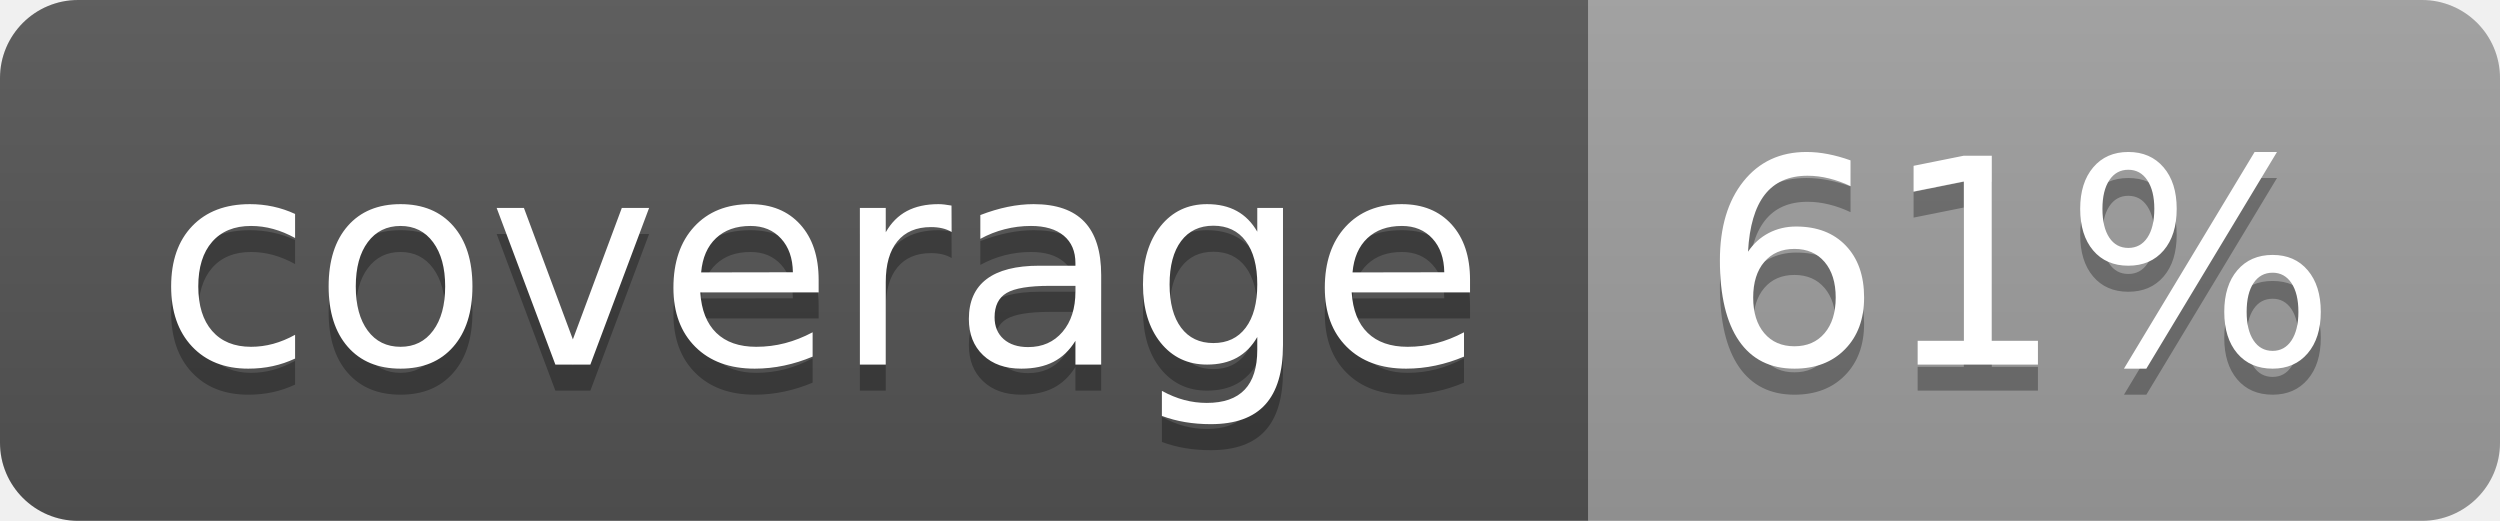
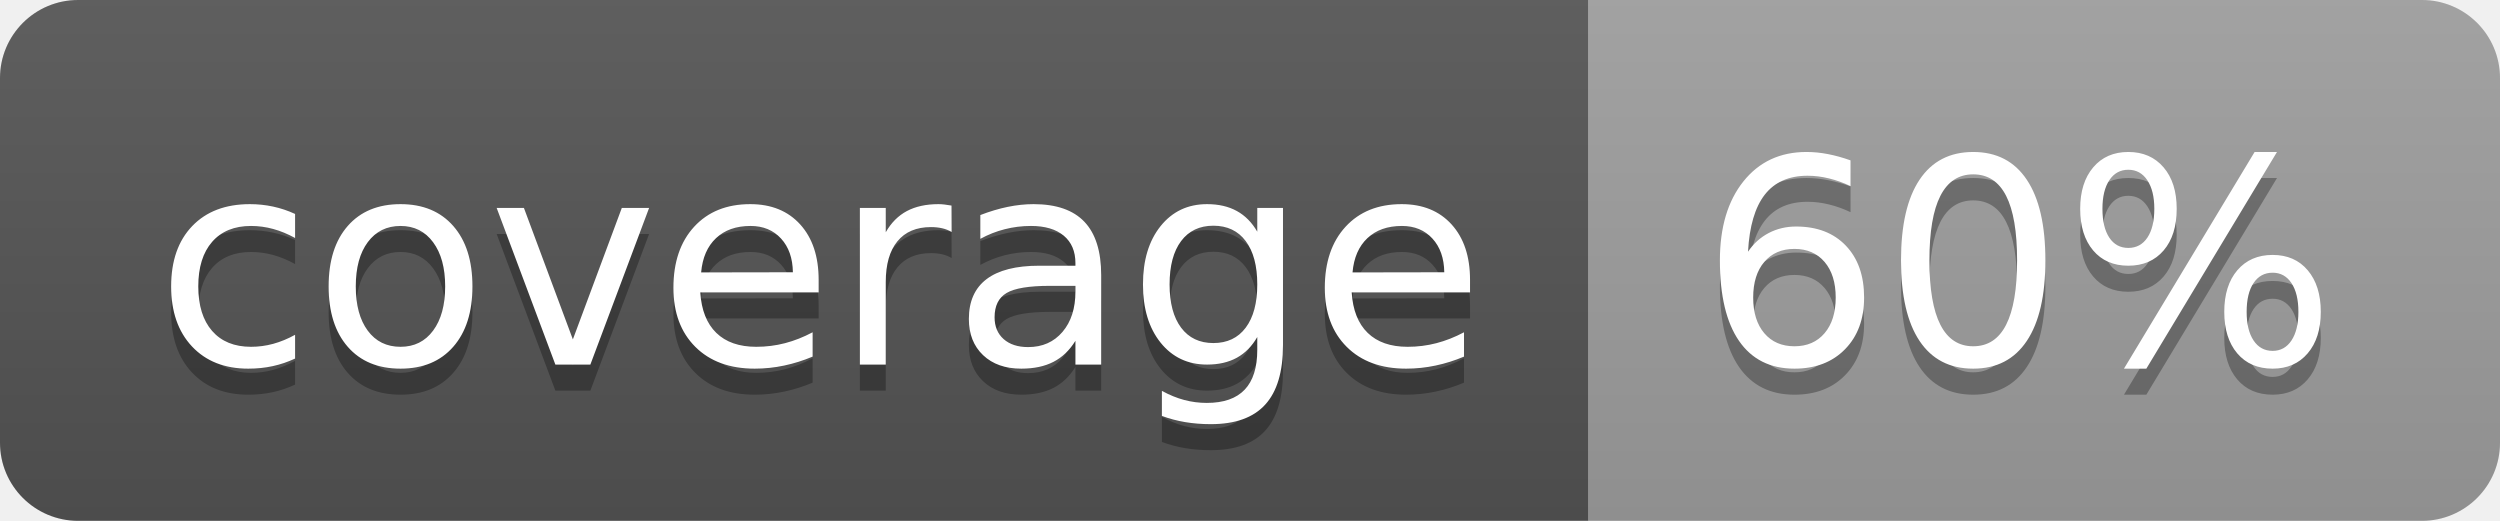
<svg xmlns="http://www.w3.org/2000/svg" width="96" height="20">
  <linearGradient id="b" x2="0" y2="100%">
    <stop offset="0" stop-color="#bbb" stop-opacity=".1" />
    <stop offset="1" stop-opacity=".1" />
  </linearGradient>
  <clipPath id="a">
    <rect width="96" height="20" rx="3" fill="#fff" />
  </clipPath>
  <g clip-path="url(#a)">
    <path fill="#555" d="M0 0h61v20H0z" />
    <path fill="#9F9F9F" d="M61 0h35v20H61z" />
    <path fill="url(#b)" d="M0 0h96v20H0z" />
  </g>
  <g fill="#fff" text-anchor="middle" font-family="DejaVu Sans,Verdana,Geneva,sans-serif" font-size="110">
    <text x="315" y="150" fill="#010101" fill-opacity=".3" transform="scale(.1)" textLength="510">coverage</text>
    <text x="315" y="140" transform="scale(.1)" textLength="510">coverage</text>
-     <text x="775" y="150" fill="#010101" fill-opacity=".3" transform="scale(.1)" textLength="250">61%</text>
-     <text x="775" y="140" transform="scale(.1)" textLength="250">61%</text>
+     <text x="775" y="150" fill="#010101" fill-opacity=".3" transform="scale(.1)" textLength="250">60%</text>
+     <text x="775" y="140" transform="scale(.1)" textLength="250">60%</text>
  </g>
</svg>
